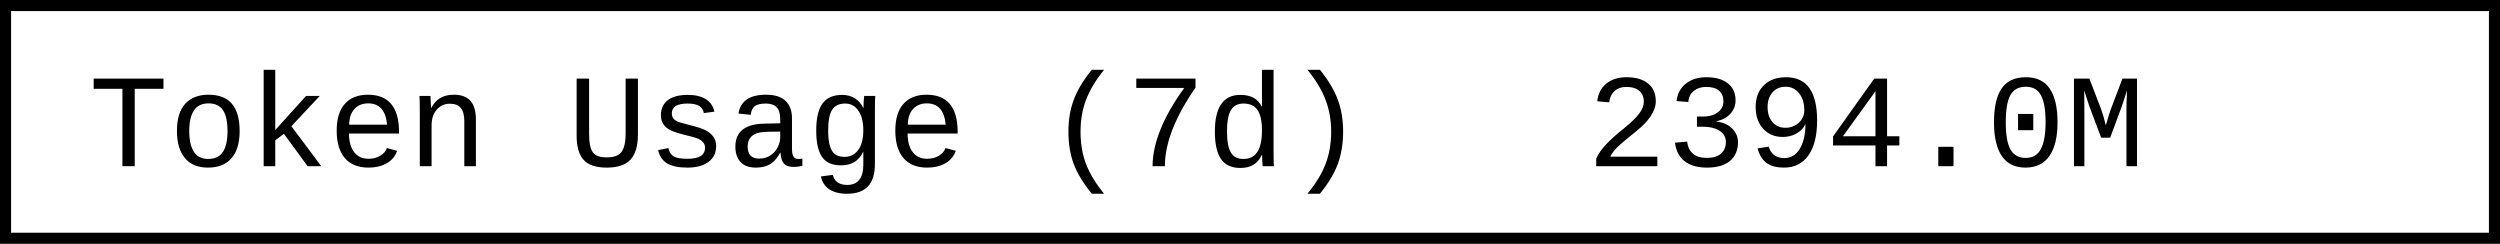
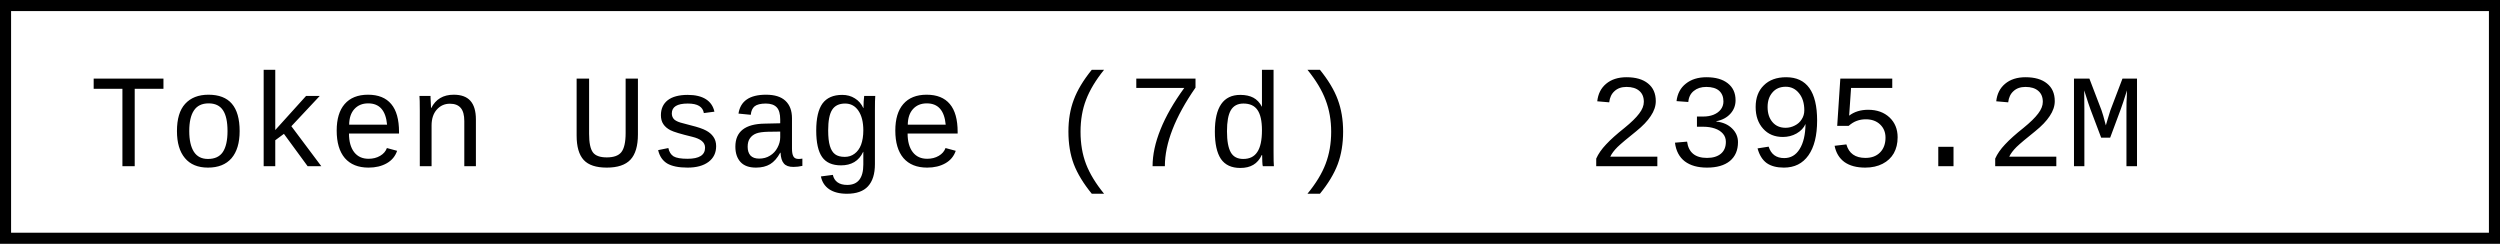
- <svg xmlns="http://www.w3.org/2000/svg" width="225.6" height="22" role="img" aria-label="Token Usage (7d): 2394.0M">
+ <svg xmlns="http://www.w3.org/2000/svg" width="225.6" height="22" role="img" aria-label="Token Usage (7d): 2395.2M">
  <rect x="0.5" y="0.5" width="224.6" height="21" fill="#fff" stroke="#000" stroke-width="1" />
  <g font-family="'Consolas','Monaco','Courier New',monospace" font-size="12" fill="#000">
    <text x="8" y="15">Token Usage (7d)</text>
-     <text x="143.2" y="15">2394.0M</text>
+     <text x="143.2" y="15">2395.2M</text>
  </g>
</svg>
